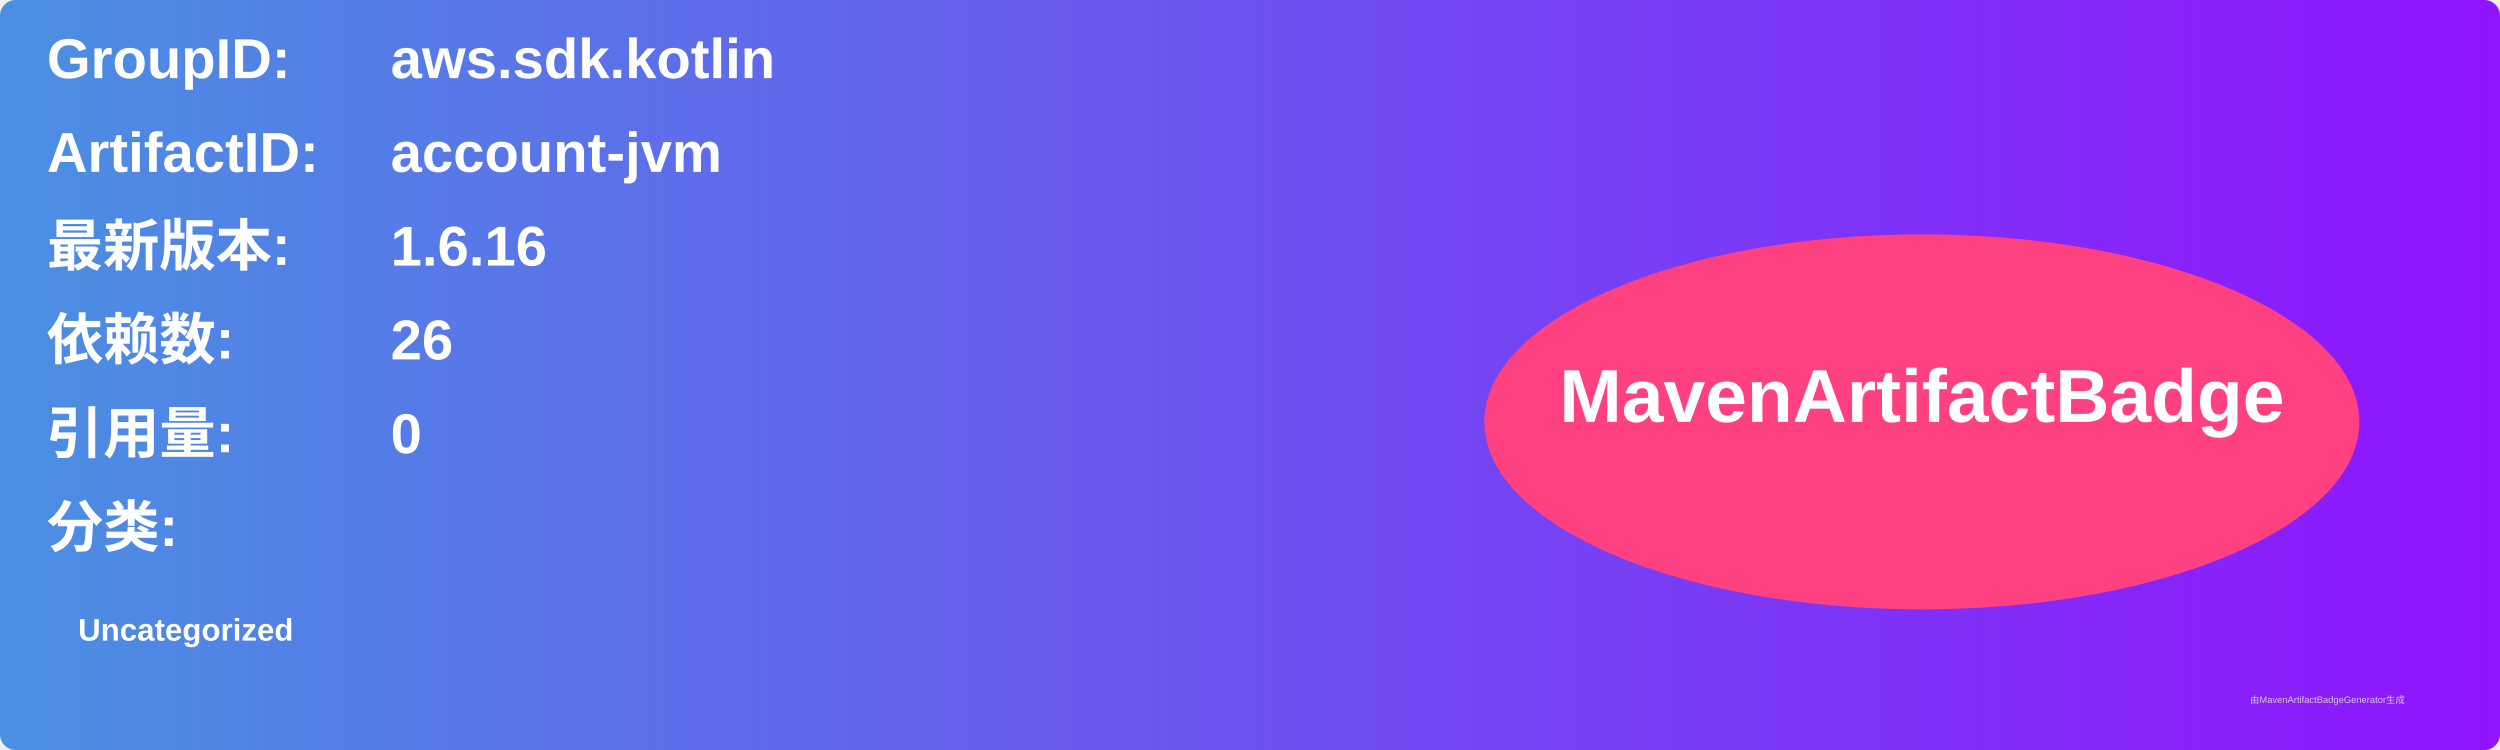
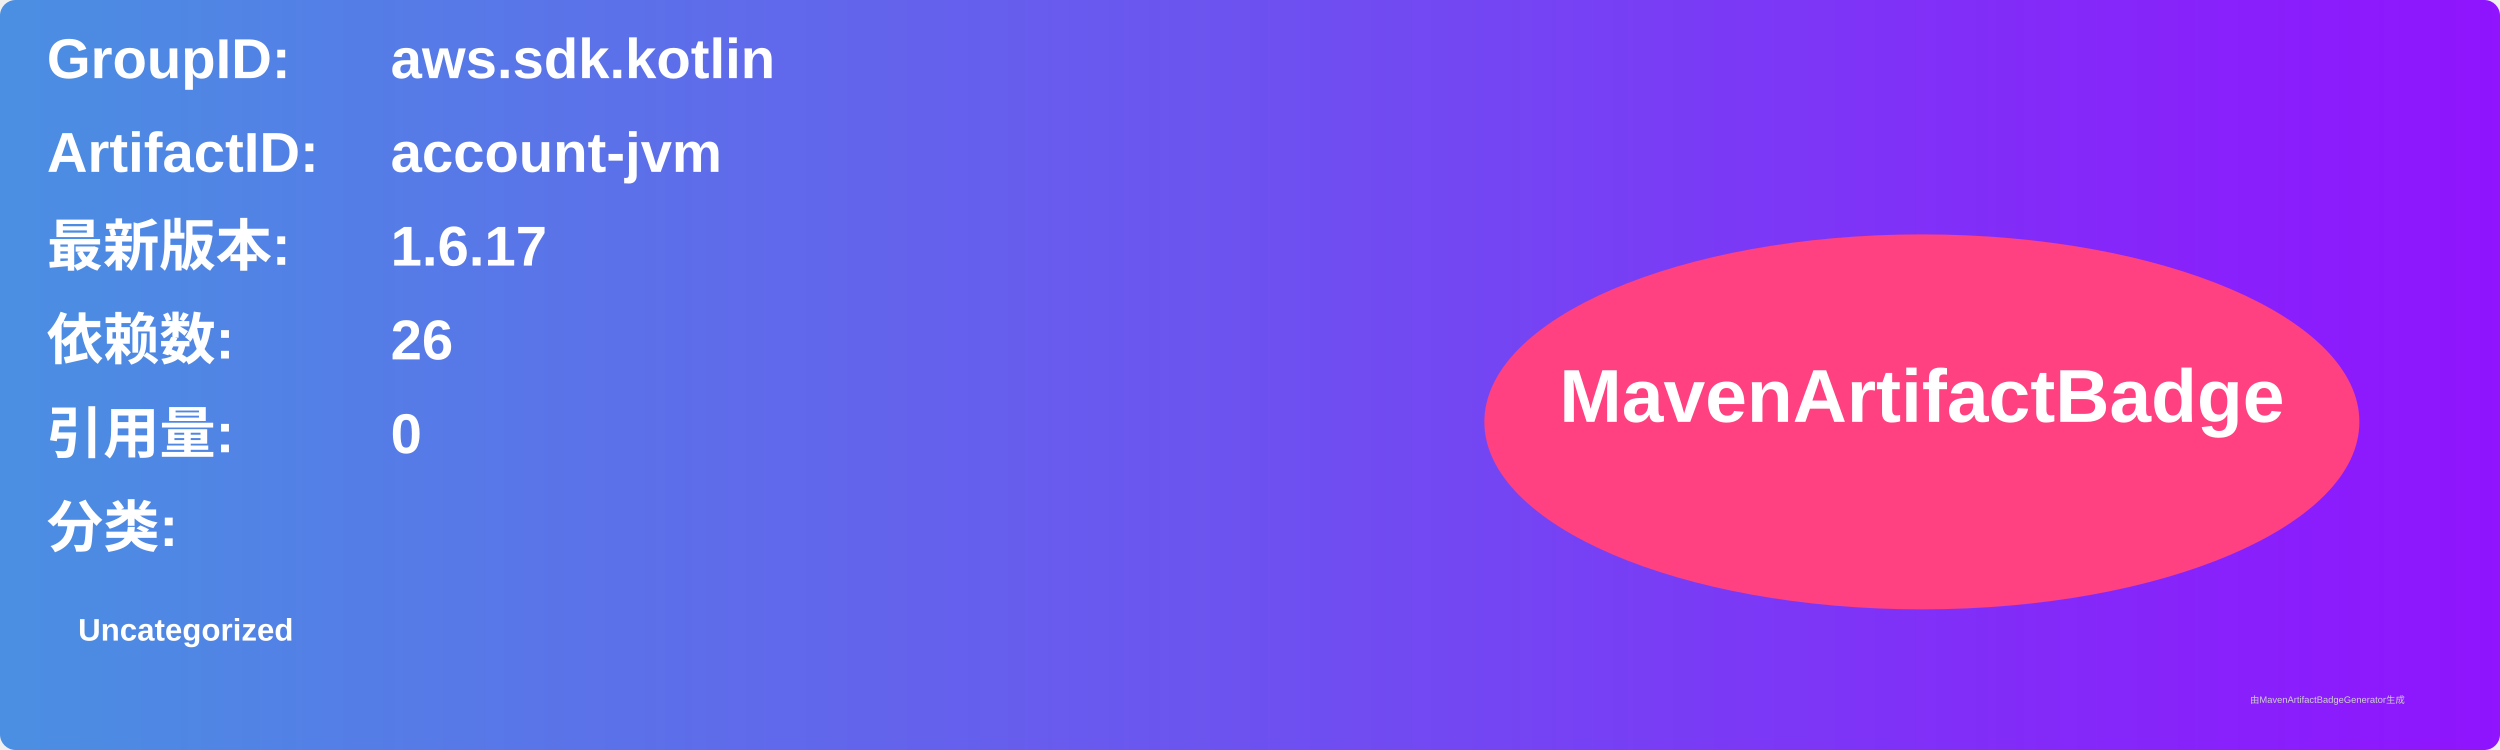
<svg xmlns="http://www.w3.org/2000/svg" width="800" height="240" viewBox="0 0 800 240">
  <linearGradient id="grad" x1="0%" y1="0%" x2="100%" y2="0%">
    <stop offset="0%" stop-color="#4a90e2" />
    <stop offset="100%" stop-color="#9013fe" />
  </linearGradient>
  <rect width="100%" height="100%" rx="5" ry="5" fill="url(#grad)" />
  <g transform="translate(15, 15)">
    <text x="0" y="10" font-family="Arial" font-size="18" fill="white" font-weight="bold" width="260">GroupID:</text>
    <text x="110" y="10" font-family="Arial" font-size="18" fill="white" font-weight="bold" width="460">aws.sdk.kotlin</text>
    <text x="0" y="40" font-family="Arial" font-size="18" fill="white" font-weight="bold" width="260">ArtifactID:</text>
    <text x="110" y="40" font-family="Arial" font-size="18" fill="white" font-weight="bold" width="460">account-jvm</text>
    <text x="0" y="70" font-family="Arial" font-size="18" fill="white" font-weight="bold">最新版本:</text>
    <text x="110" y="70" font-family="Arial" font-size="18" fill="white" font-weight="bold">
-       <tspan font-weight="bold">1.6.16</tspan>
+       <tspan font-weight="bold">1.6.17</tspan>
    </text>
    <text x="0" y="100" font-family="Arial" font-size="18" fill="white" font-weight="bold">依赖数: </text>
    <text x="110" y="100" font-family="Arial" font-size="18" fill="white">
      <tspan font-weight="bold">26</tspan>
    </text>
    <text x="0" y="130" font-family="Arial" font-size="18" fill="white" font-weight="bold">引用量: </text>
    <text x="110" y="130" font-family="Arial" font-size="18" fill="white">
      <tspan font-weight="bold">0</tspan>
    </text>
    <text x="0" y="160" font-family="Arial" font-size="18" fill="white" font-weight="bold">分类:</text>
    <text x="10" y="190" font-family="Arial" font-size="10" fill="white">
      <tspan font-weight="bold">Uncategorized</tspan>
    </text>
    <ellipse cx="600" cy="120" rx="140" ry="60" fill="#ff4081" />
    <text x="600" y="120" text-anchor="middle" font-family="Arial" font-size="24" fill="white" font-weight="bold">MavenArtifactBadge</text>
  </g>
  <text x="720" y="225" font-family="Arial" font-size="3" fill="#d0d0d0">由MavenArtifactBadgeGenerator生成</text>
</svg>
